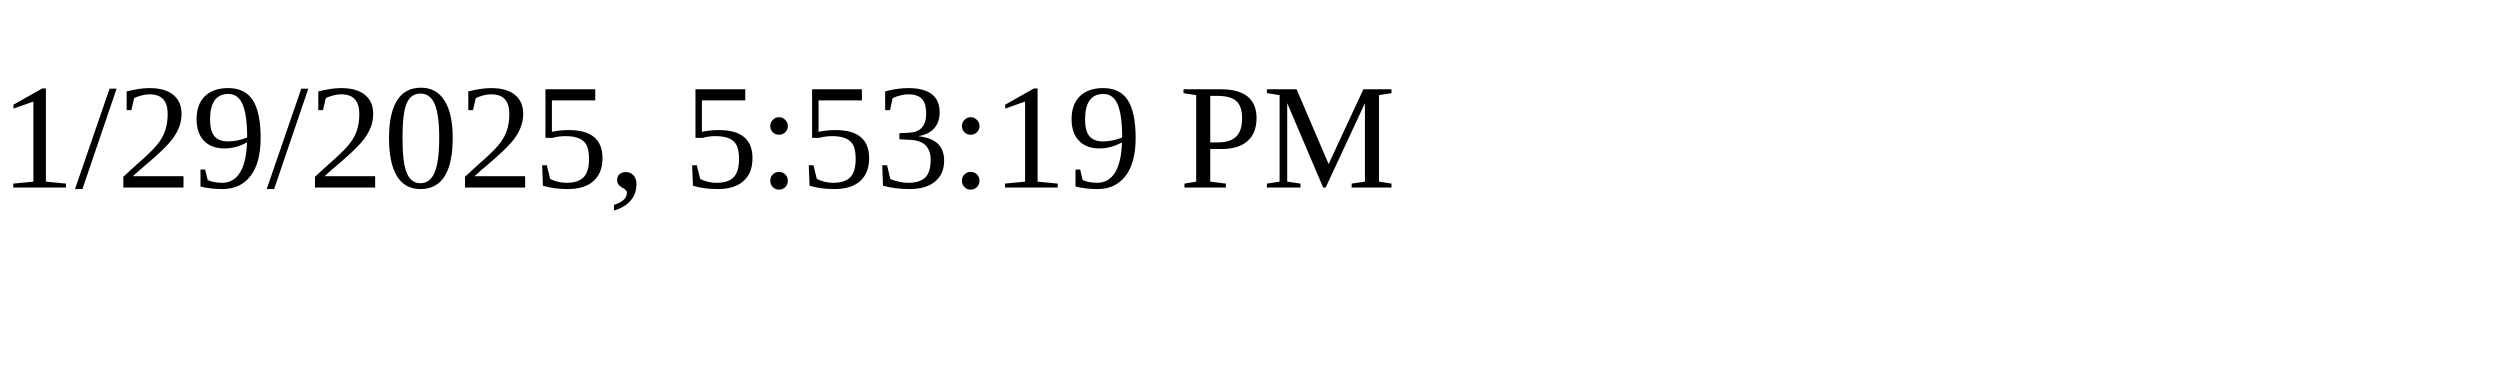
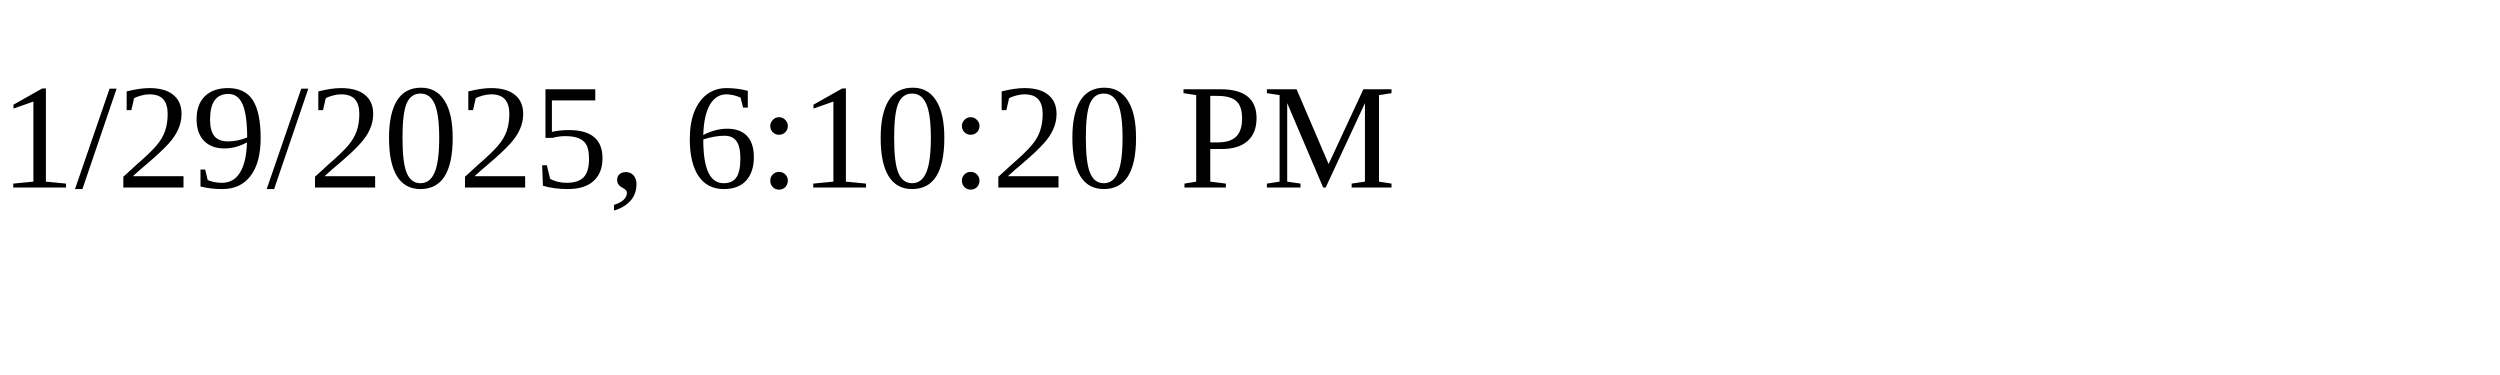
<svg xmlns="http://www.w3.org/2000/svg" height="30" width="200">
-   <text x="0" y="15">1/29/2025, 5:53:19 PM</text>
+   <text x="0" y="15">1/29/2025, 6:10:20 PM</text>
</svg>
